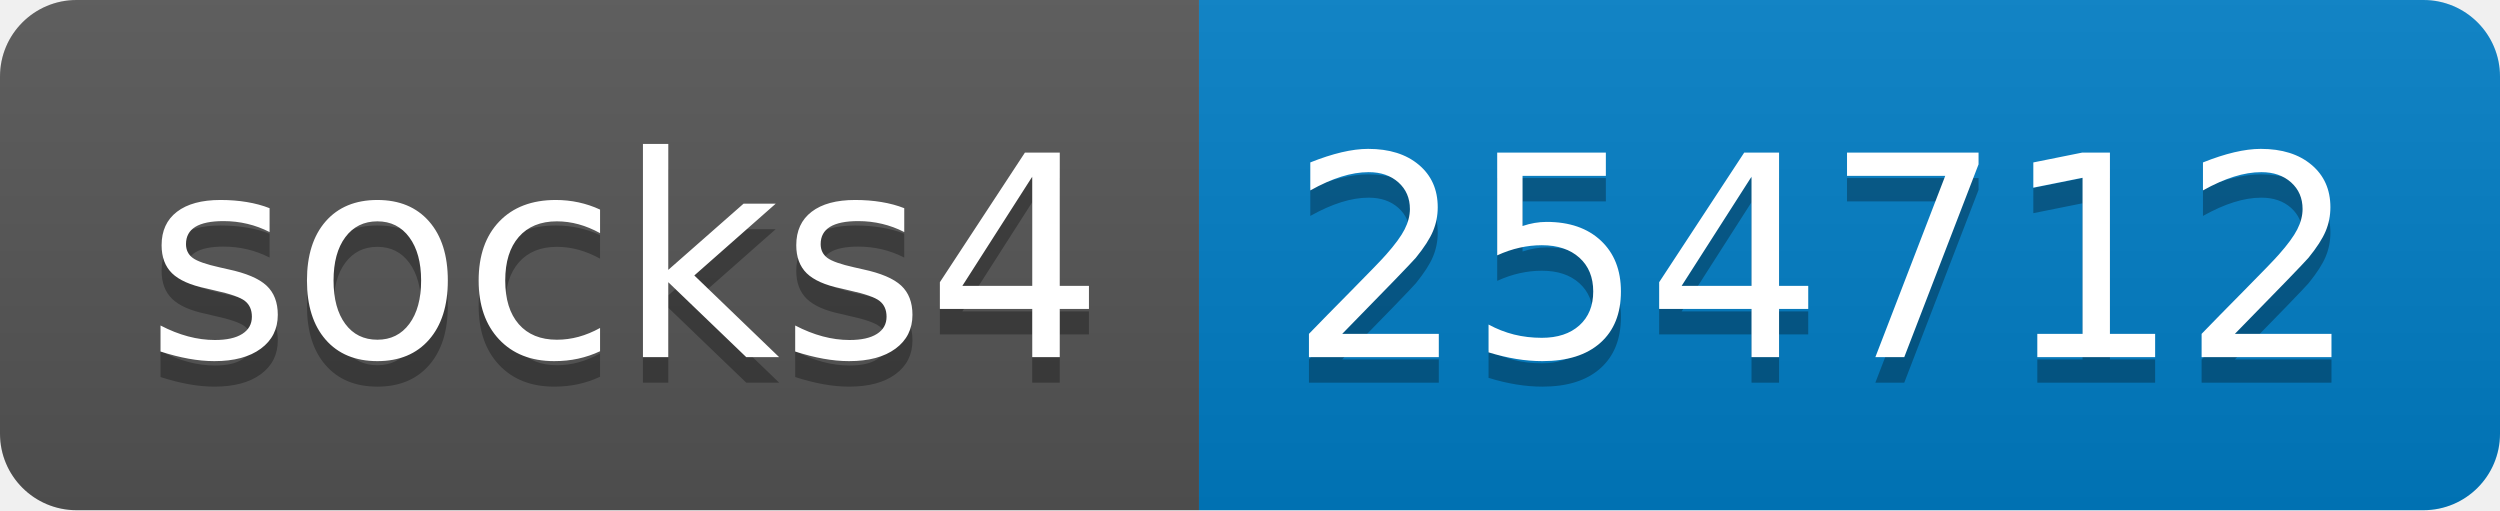
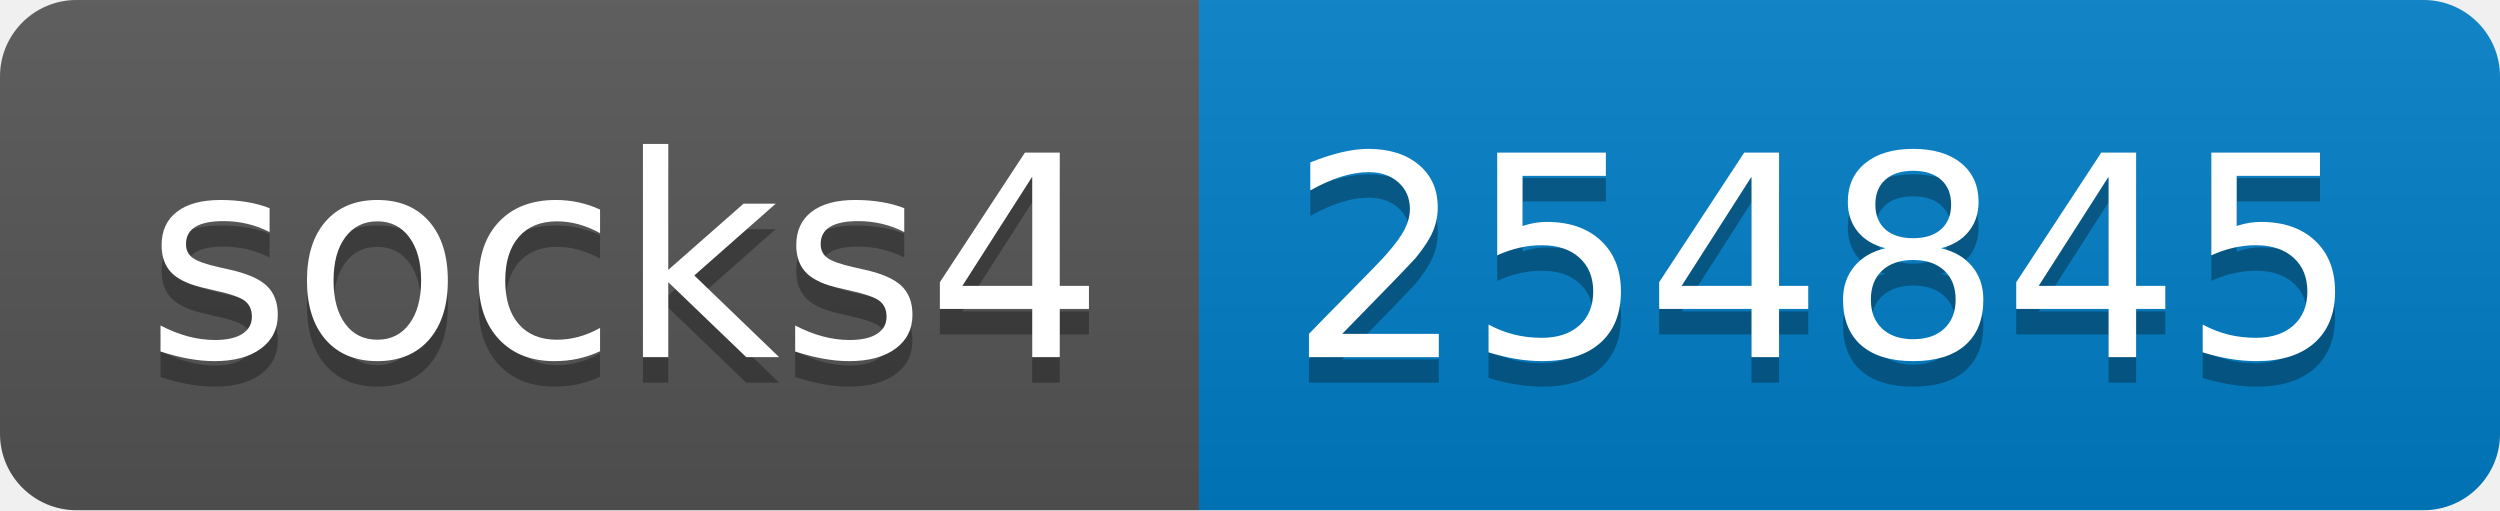
- <svg xmlns="http://www.w3.org/2000/svg" width="98" height="20" role="img" aria-label="socks4: 254712">
+ <svg xmlns="http://www.w3.org/2000/svg" width="98" height="20" role="img" aria-label="socks4: 254845">
  <linearGradient id="s" x2="0" y2="100%">
    <stop offset="0" stop-color="#bbb" stop-opacity=".1" />
    <stop offset="1" stop-opacity=".1" />
  </linearGradient>
  <clipPath id="r">
    <rect width="98" height="20" rx="3" fill="#fff" />
  </clipPath>
  <g clip-path="url(#r)">
    <rect width="47" height="20" fill="#555" />
    <rect x="47" width="51" height="20" fill="#007ec6" />
    <rect width="98" height="20" fill="url(#s)" />
  </g>
  <g fill="#fff" text-anchor="middle" font-family="Verdana,Geneva,DejaVu Sans,sans-serif" text-rendering="geometricPrecision" font-size="110">
    <text aria-hidden="true" x="245" y="150" fill="#010101" fill-opacity=".3" transform="scale(.1)" textLength="370">socks4</text>
    <text x="245" y="140" transform="scale(.1)" fill="#fff" textLength="370">socks4</text>
-     <text aria-hidden="true" x="715" y="150" fill="#010101" fill-opacity=".3" transform="scale(.1)" textLength="410">254712</text>
-     <text x="715" y="140" transform="scale(.1)" fill="#fff" textLength="410">254712</text>
+     <text aria-hidden="true" x="715" y="150" fill="#010101" fill-opacity=".3" transform="scale(.1)" textLength="410">254845</text>
+     <text x="715" y="140" transform="scale(.1)" fill="#fff" textLength="410">254845</text>
  </g>
</svg>
